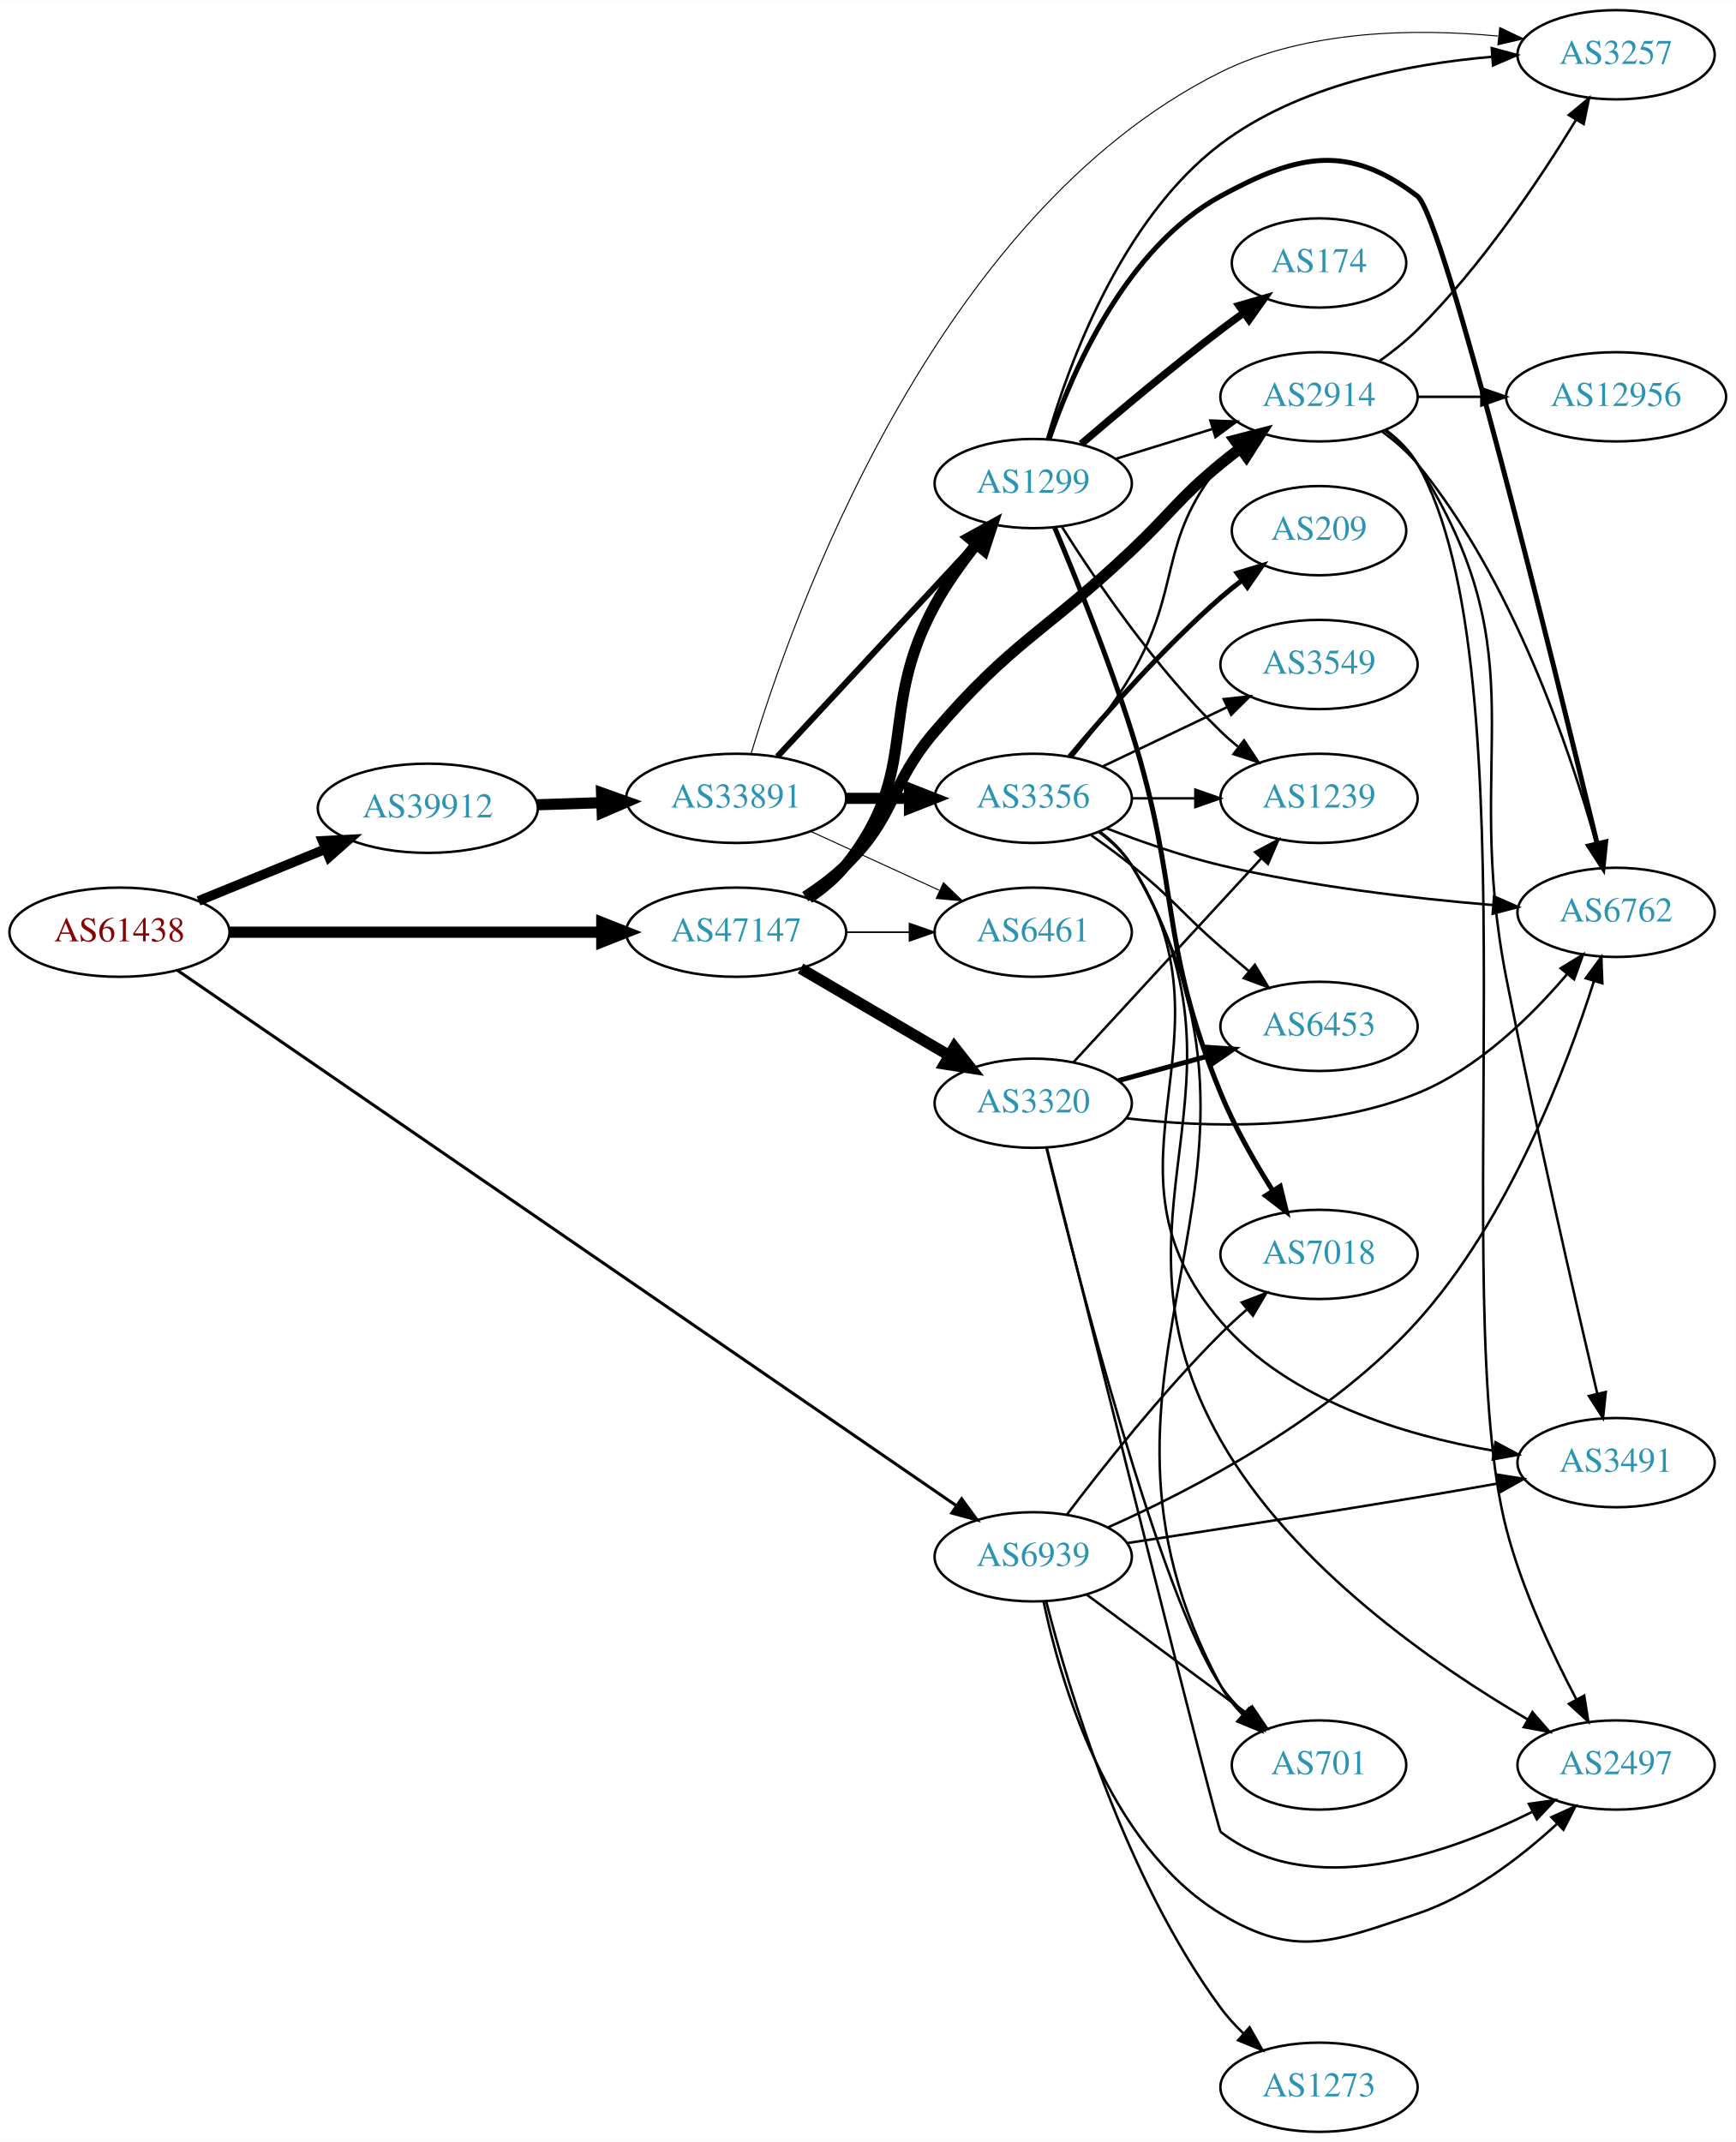
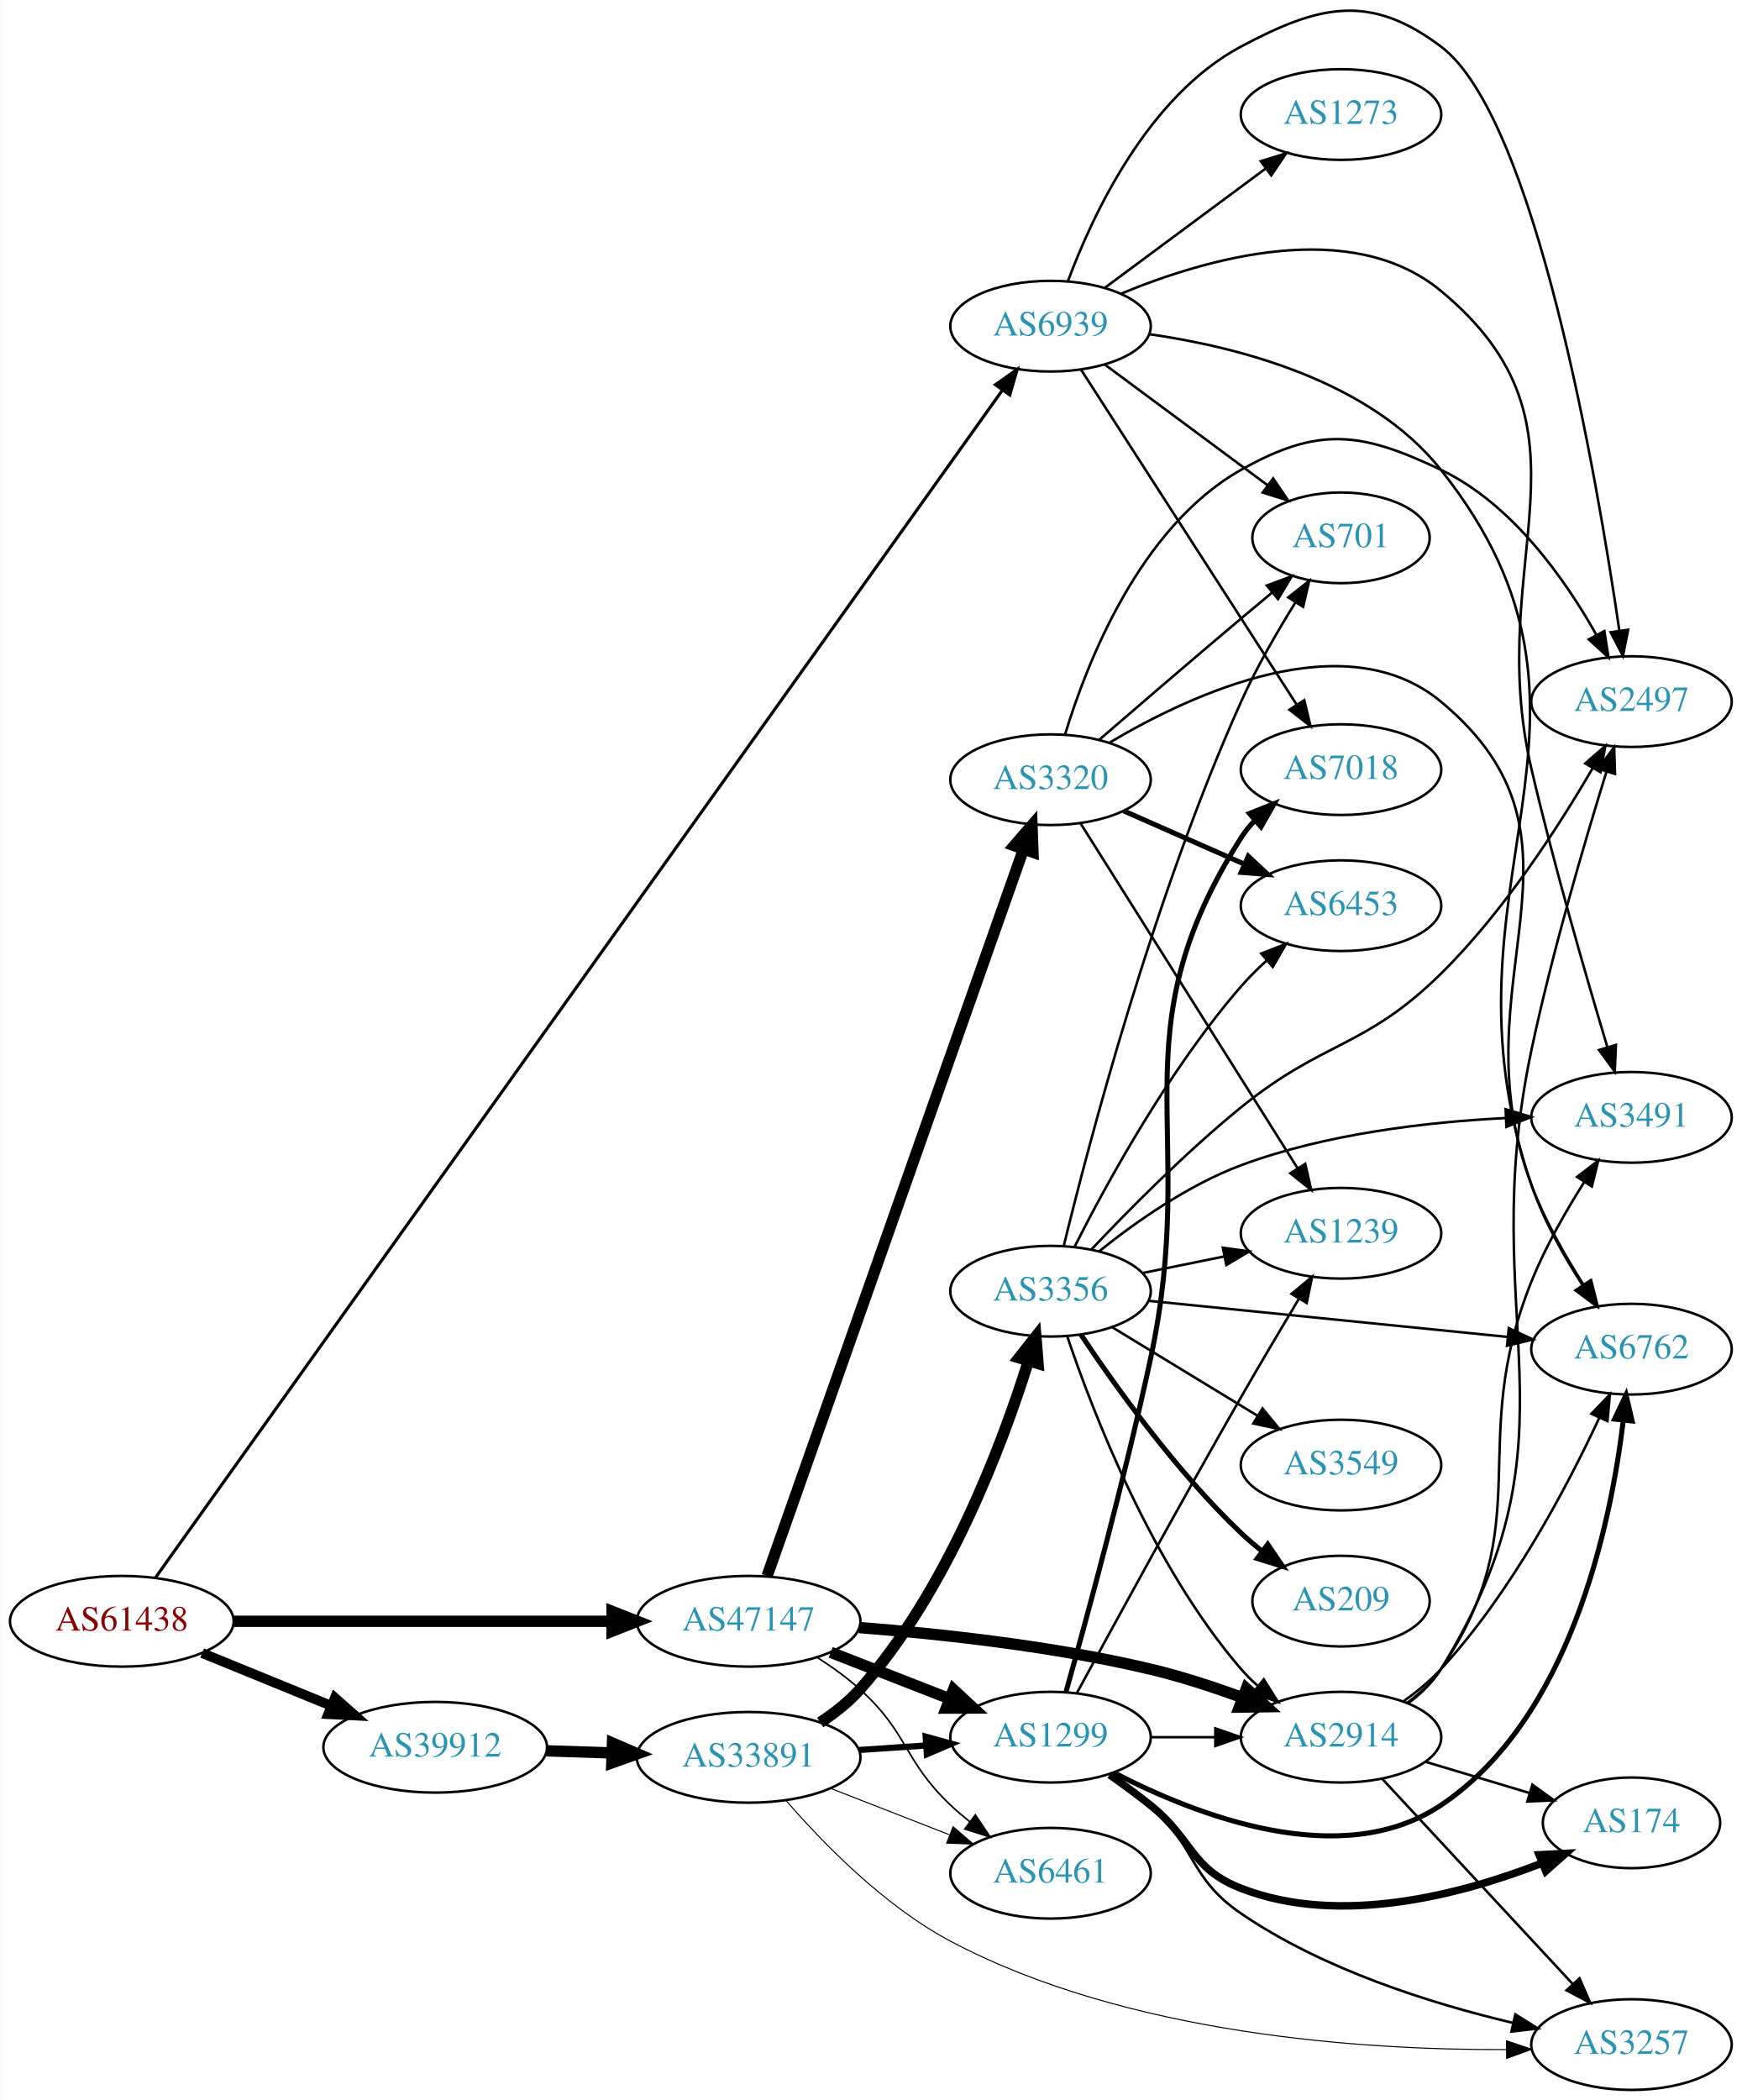
- <svg xmlns="http://www.w3.org/2000/svg" xmlns:xlink="http://www.w3.org/1999/xlink" width="700pt" height="864pt" viewBox="0.00 0.00 700.15 864.00">
-   <g id="graph0" class="graph" transform="scale(1 1) rotate(0) translate(4 860)">
-     <polygon fill="white" stroke="none" points="-4,4 -4,-860 696.155,-860 696.155,4 -4,4" />
+ <svg xmlns="http://www.w3.org/2000/svg" xmlns:xlink="http://www.w3.org/1999/xlink" width="691pt" height="833pt" viewBox="0.00 0.00 691.06 833.45">
+   <g id="graph0" class="graph" transform="scale(1 1) rotate(0) translate(4 829.454)">
+     <polygon fill="white" stroke="none" points="-4,4 -4,-829.454 687.055,-829.454 687.055,4 -4,4" />
    <g id="node1" class="node">
      <g id="a_node1">
        <a xlink:href="/asn/61438" xlink:title="AS61438 ~ ip-it consult GmbH [AT]">
-           <ellipse fill="#ffffff" stroke="black" cx="44.196" cy="-484" rx="44.393" ry="18" />
-           <text text-anchor="middle" x="44.196" y="-480.3" font-family="Times,serif" font-size="14.00" fill="#880000">AS61438</text>
+           <ellipse fill="#ffffff" stroke="black" cx="44.196" cy="-186" rx="44.393" ry="18" />
+           <text text-anchor="middle" x="44.196" y="-182.3" font-family="Times,serif" font-size="14.00" fill="#880000">AS61438</text>
        </a>
      </g>
    </g>
    <g id="node2" class="node">
      <g id="a_node2">
        <a xlink:href="/asn/39912" xlink:title="AS39912 ~ oja.at GmbH [AT]">
-           <ellipse fill="#ffffff" stroke="black" cx="168.588" cy="-534" rx="44.393" ry="18" />
-           <text text-anchor="middle" x="168.588" y="-530.3" font-family="Times,serif" font-size="14.00" fill="#2c94b3">AS39912</text>
+           <ellipse fill="#ffffff" stroke="black" cx="168.588" cy="-136" rx="44.393" ry="18" />
+           <text text-anchor="middle" x="168.588" y="-132.3" font-family="Times,serif" font-size="14.00" fill="#2c94b3">AS39912</text>
        </a>
      </g>
    </g>
    <g id="edge1" class="edge">
-       <path fill="none" stroke="black" stroke-width="3.886" d="M76.081,-496.617C91.591,-502.953 110.576,-510.709 127.225,-517.511" />
-       <polygon fill="black" stroke="black" stroke-width="3.886" points="126.132,-520.845 136.713,-521.387 128.78,-514.365 126.132,-520.845" />
+       <path fill="none" stroke="black" stroke-width="3.886" d="M76.081,-173.383C91.591,-167.047 110.576,-159.291 127.225,-152.489" />
+       <polygon fill="black" stroke="black" stroke-width="3.886" points="128.78,-155.635 136.713,-148.613 126.132,-149.155 128.78,-155.635" />
    </g>
    <g id="node3" class="node">
      <g id="a_node3">
        <a xlink:href="/asn/47147" xlink:title="AS47147 ~ ANEXIA Internetdienstleistungs GmbH [AT]">
-           <ellipse fill="#ffffff" stroke="black" cx="292.98" cy="-484" rx="44.393" ry="18" />
-           <text text-anchor="middle" x="292.98" y="-480.3" font-family="Times,serif" font-size="14.00" fill="#2c94b3">AS47147</text>
+           <ellipse fill="#ffffff" stroke="black" cx="292.98" cy="-186" rx="44.393" ry="18" />
+           <text text-anchor="middle" x="292.98" y="-182.3" font-family="Times,serif" font-size="14.00" fill="#2c94b3">AS47147</text>
        </a>
      </g>
    </g>
    <g id="edge2" class="edge">
-       <path fill="none" stroke="black" stroke-width="4.5" d="M88.465,-484C130.273,-484 193.702,-484 238.62,-484" />
-       <polygon fill="black" stroke="black" stroke-width="4.5" points="238.761,-487.938 248.761,-484 238.761,-480.063 238.761,-487.938" />
+       <path fill="none" stroke="black" stroke-width="4.5" d="M88.465,-186C130.273,-186 193.702,-186 238.62,-186" />
+       <polygon fill="black" stroke="black" stroke-width="4.5" points="238.761,-189.938 248.761,-186 238.761,-182.063 238.761,-189.938" />
    </g>
    <g id="node4" class="node">
      <g id="a_node4">
        <a xlink:href="/asn/6939" xlink:title="AS6939 ~ Hurricane Electric LLC [US]">
-           <ellipse fill="#ffffff" stroke="black" cx="412.823" cy="-232" rx="39.794" ry="18" />
-           <text text-anchor="middle" x="412.823" y="-228.3" font-family="Times,serif" font-size="14.00" fill="#2c94b3">AS6939</text>
+           <ellipse fill="#ffffff" stroke="black" cx="412.823" cy="-700" rx="39.794" ry="18" />
+           <text text-anchor="middle" x="412.823" y="-696.3" font-family="Times,serif" font-size="14.00" fill="#2c94b3">AS6939</text>
        </a>
      </g>
    </g>
    <g id="edge3" class="edge">
-       <path fill="none" stroke="black" stroke-width="1.227" d="M67.578,-468.616C130.644,-425.267 309.866,-302.08 381.599,-252.775" />
-       <polygon fill="black" stroke="black" stroke-width="1.227" points="383.937,-255.415 390.195,-246.866 379.972,-249.646 383.937,-255.415" />
+       <path fill="none" stroke="black" stroke-width="1.227" d="M57.605,-203.396C111.957,-279.597 329.188,-584.149 393.682,-674.566" />
+       <polygon fill="black" stroke="black" stroke-width="1.227" points="390.948,-676.761 399.605,-682.87 396.647,-672.697 390.948,-676.761" />
    </g>
    <g id="node5" class="node">
      <g id="a_node5">
        <a xlink:href="/asn/33891" xlink:title="AS33891 ~ CORE-BACKBONE GMBH GLOBAL NETWORK [DE]">
-           <ellipse fill="#ffffff" stroke="black" cx="292.98" cy="-538" rx="44.393" ry="18" />
-           <text text-anchor="middle" x="292.98" y="-534.3" font-family="Times,serif" font-size="14.00" fill="#2c94b3">AS33891</text>
+           <ellipse fill="#ffffff" stroke="black" cx="292.98" cy="-132" rx="44.393" ry="18" />
+           <text text-anchor="middle" x="292.98" y="-128.3" font-family="Times,serif" font-size="14.00" fill="#2c94b3">AS33891</text>
        </a>
      </g>
    </g>
    <g id="edge4" class="edge">
-       <path fill="none" stroke="black" stroke-width="4.5" d="M212.739,-535.41C221.148,-535.685 230.057,-535.976 238.748,-536.26" />
-       <polygon fill="black" stroke="black" stroke-width="4.5" points="238.683,-540.198 248.807,-536.589 238.941,-532.327 238.683,-540.198" />
-     </g>
-     <g id="node6" class="node">
-       <g id="a_node6">
+       <path fill="none" stroke="black" stroke-width="4.5" d="M212.739,-134.59C221.148,-134.315 230.057,-134.024 238.748,-133.74" />
+       <polygon fill="black" stroke="black" stroke-width="4.5" points="238.941,-137.673 248.807,-133.411 238.683,-129.802 238.941,-137.673" />
+     </g>
+     <g id="node7" class="node">
+       <g id="a_node7">
        <a xlink:href="/asn/1299" xlink:title="AS1299 ~ Telia Carrier [EU]">
-           <ellipse fill="#ffffff" stroke="black" cx="412.823" cy="-665" rx="39.794" ry="18" />
-           <text text-anchor="middle" x="412.823" y="-661.3" font-family="Times,serif" font-size="14.00" fill="#2c94b3">AS1299</text>
-         </a>
-       </g>
-     </g>
-     <g id="edge24" class="edge">
-       <path fill="none" stroke="black" stroke-width="4.5" d="M322.263,-497.766C327.78,-501.457 333.106,-505.875 337.176,-511 367.859,-549.631 349.566,-572.684 373.176,-616 377.822,-624.523 383.95,-633.082 389.953,-640.608" />
-       <polygon fill="black" stroke="black" stroke-width="4.5" points="386.929,-643.131 396.342,-648.318 392.993,-638.106 386.929,-643.131" />
+           <ellipse fill="#ffffff" stroke="black" cx="412.823" cy="-140" rx="39.794" ry="18" />
+           <text text-anchor="middle" x="412.823" y="-136.3" font-family="Times,serif" font-size="14.00" fill="#2c94b3">AS1299</text>
+         </a>
+       </g>
+     </g>
+     <g id="edge26" class="edge">
+       <path fill="none" stroke="black" stroke-width="4.5" d="M325.56,-173.673C339.989,-168.04 357.229,-161.311 372.49,-155.354" />
+       <polygon fill="black" stroke="black" stroke-width="4.5" points="374.3,-158.874 382.184,-151.57 371.437,-151.538 374.3,-158.874" />
    </g>
    <g id="node9" class="node">
      <g id="a_node9">
        <a xlink:href="/asn/6461" xlink:title="AS6461 ~ Zayo Bandwidth [US]">
-           <ellipse fill="#ffffff" stroke="black" cx="412.823" cy="-484" rx="39.794" ry="18" />
-           <text text-anchor="middle" x="412.823" y="-480.3" font-family="Times,serif" font-size="14.00" fill="#2c94b3">AS6461</text>
+           <ellipse fill="#ffffff" stroke="black" cx="412.823" cy="-86" rx="39.794" ry="18" />
+           <text text-anchor="middle" x="412.823" y="-82.3" font-family="Times,serif" font-size="14.00" fill="#2c94b3">AS6461</text>
        </a>
      </g>
    </g>
    <g id="edge27" class="edge">
-       <path fill="none" stroke="black" stroke-width="0.643" d="M337.191,-484C345.504,-484 354.267,-484 362.749,-484" />
-       <polygon fill="black" stroke="black" stroke-width="0.643" points="362.908,-487.5 372.908,-484 362.908,-480.5 362.908,-487.5" />
-     </g>
-     <g id="node14" class="node">
-       <g id="a_node14">
+       <path fill="none" stroke="black" stroke-width="0.643" d="M320.152,-171.684C326.035,-167.923 332.049,-163.614 337.176,-159 356.475,-141.635 354.328,-130.853 373.176,-113 375.553,-110.749 378.131,-108.542 380.789,-106.42" />
+       <polygon fill="black" stroke="black" stroke-width="0.643" points="382.979,-109.152 388.881,-100.353 378.78,-103.552 382.979,-109.152" />
+     </g>
+     <g id="node15" class="node">
+       <g id="a_node15">
        <a xlink:href="/asn/2914" xlink:title="AS2914 ~ NTT America, Inc. [US]">
-           <ellipse fill="#ffffff" stroke="black" cx="528.116" cy="-700" rx="39.794" ry="18" />
-           <text text-anchor="middle" x="528.116" y="-696.3" font-family="Times,serif" font-size="14.00" fill="#2c94b3">AS2914</text>
-         </a>
-       </g>
-     </g>
-     <g id="edge26" class="edge">
-       <path fill="none" stroke="black" stroke-width="4.5" d="M320.864,-498.329C326.589,-502.036 332.355,-506.318 337.176,-511 357.87,-531.094 354.433,-543.076 373.176,-565 404.304,-601.41 417.673,-605.079 452.469,-638 468.68,-653.336 471.267,-658.786 488.469,-673 490.993,-675.085 493.672,-677.178 496.395,-679.225" />
-       <polygon fill="black" stroke="black" stroke-width="4.5" points="494.185,-682.486 504.59,-685.176 498.812,-676.114 494.185,-682.486" />
+           <ellipse fill="#ffffff" stroke="black" cx="528.116" cy="-140" rx="39.794" ry="18" />
+           <text text-anchor="middle" x="528.116" y="-136.3" font-family="Times,serif" font-size="14.00" fill="#2c94b3">AS2914</text>
+         </a>
+       </g>
+     </g>
+     <g id="edge25" class="edge">
+       <path fill="none" stroke="black" stroke-width="4.5" d="M336.822,-183.515C368.979,-181.013 413.913,-176.157 452.469,-167 464.621,-164.114 477.523,-159.888 489.123,-155.632" />
+       <polygon fill="black" stroke="black" stroke-width="4.5" points="490.555,-159.3 498.514,-152.078 487.768,-151.934 490.555,-159.3" />
    </g>
    <g id="node21" class="node">
      <g id="a_node21">
        <a xlink:href="/asn/3320" xlink:title="AS3320 ~ DTAG [DE]">
-           <ellipse fill="#ffffff" stroke="black" cx="412.823" cy="-415" rx="39.794" ry="18" />
-           <text text-anchor="middle" x="412.823" y="-411.3" font-family="Times,serif" font-size="14.00" fill="#2c94b3">AS3320</text>
-         </a>
-       </g>
-     </g>
-     <g id="edge25" class="edge">
-       <path fill="none" stroke="black" stroke-width="4.5" d="M318.972,-469.367C336.469,-459.122 360.022,-445.331 379.028,-434.202" />
-       <polygon fill="black" stroke="black" stroke-width="4.5" points="381.034,-437.591 387.674,-429.14 377.054,-430.795 381.034,-437.591" />
-     </g>
-     <g id="node10" class="node">
-       <g id="a_node10">
-         <a xlink:href="/asn/7018" xlink:title="AS7018 ~ AT&amp;T Services, Inc. [US]">
-           <ellipse fill="#ffffff" stroke="black" cx="528.116" cy="-354" rx="39.794" ry="18" />
-           <text text-anchor="middle" x="528.116" y="-350.3" font-family="Times,serif" font-size="14.00" fill="#2c94b3">AS7018</text>
-         </a>
-       </g>
-     </g>
-     <g id="edge39" class="edge">
-       <path fill="none" stroke="black" d="M426.432,-249.057C440.615,-267.781 464.775,-298.325 488.469,-322 491.747,-325.275 495.331,-328.57 498.952,-331.736" />
-       <polygon fill="black" stroke="black" points="496.94,-334.618 506.835,-338.402 501.459,-329.273 496.94,-334.618" />
+           <ellipse fill="#ffffff" stroke="black" cx="412.823" cy="-520" rx="39.794" ry="18" />
+           <text text-anchor="middle" x="412.823" y="-516.3" font-family="Times,serif" font-size="14.00" fill="#2c94b3">AS3320</text>
+         </a>
+       </g>
+     </g>
+     <g id="edge24" class="edge">
+       <path fill="none" stroke="black" stroke-width="4.5" d="M300.316,-203.957C319.738,-259.006 378.545,-425.681 402.006,-492.175" />
+       <polygon fill="black" stroke="black" stroke-width="4.5" points="398.415,-493.834 405.456,-501.954 405.842,-491.214 398.415,-493.834" />
+     </g>
+     <g id="node11" class="node">
+       <g id="a_node11">
+         <a xlink:href="/asn/3491" xlink:title="AS3491 ~ PCCW Global, Inc. [US]">
+           <ellipse fill="#ffffff" stroke="black" cx="643.409" cy="-386" rx="39.794" ry="18" />
+           <text text-anchor="middle" x="643.409" y="-382.3" font-family="Times,serif" font-size="14.00" fill="#2c94b3">AS3491</text>
+         </a>
+       </g>
+     </g>
+     <g id="edge41" class="edge">
+       <path fill="none" stroke="black" d="M440.893,-712.922C474.611,-726.907 532.112,-743.53 567.762,-714 633.952,-659.174 584.156,-607.681 603.762,-524 612.771,-485.551 625.465,-441.731 633.811,-413.98" />
+       <polygon fill="black" stroke="black" points="637.232,-414.761 636.781,-404.175 630.532,-412.732 637.232,-414.761" />
    </g>
    <g id="node12" class="node">
      <g id="a_node12">
+         <a xlink:href="/asn/701" xlink:title="AS701 ~ UUNET [US]">
+           <ellipse fill="#ffffff" stroke="black" cx="528.116" cy="-616" rx="35.194" ry="18" />
+           <text text-anchor="middle" x="528.116" y="-612.3" font-family="Times,serif" font-size="14.00" fill="#2c94b3">AS701</text>
+         </a>
+       </g>
+     </g>
+     <g id="edge39" class="edge">
+       <path fill="none" stroke="black" d="M434.339,-684.788C452.417,-671.385 478.92,-651.734 498.975,-636.865" />
+       <polygon fill="black" stroke="black" points="501.184,-639.584 507.132,-630.817 497.015,-633.961 501.184,-639.584" />
+     </g>
+     <g id="node14" class="node">
+       <g id="a_node14">
        <a xlink:href="/asn/6762" xlink:title="AS6762 ~ TELECOM ITALIA SPARKLE S.p.A. [IT]">
-           <ellipse fill="#ffffff" stroke="black" cx="647.958" cy="-492" rx="39.794" ry="18" />
-           <text text-anchor="middle" x="647.958" y="-488.3" font-family="Times,serif" font-size="14.00" fill="#2c94b3">AS6762</text>
-         </a>
-       </g>
-     </g>
-     <g id="edge43" class="edge">
-       <path fill="none" stroke="black" d="M443.076,-243.921C476.875,-258.952 532.367,-287.662 567.762,-327 604.612,-367.954 627.875,-429.121 639.051,-464.335" />
-       <polygon fill="black" stroke="black" points="635.726,-465.429 642.009,-473.96 642.417,-463.373 635.726,-465.429" />
-     </g>
-     <g id="node15" class="node">
-       <g id="a_node15">
-         <a xlink:href="/asn/3491" xlink:title="AS3491 ~ PCCW Global, Inc. [US]">
-           <ellipse fill="#ffffff" stroke="black" cx="647.958" cy="-270" rx="39.794" ry="18" />
-           <text text-anchor="middle" x="647.958" y="-266.3" font-family="Times,serif" font-size="14.00" fill="#2c94b3">AS3491</text>
-         </a>
-       </g>
-     </g>
-     <g id="edge41" class="edge">
-       <path fill="none" stroke="black" d="M450.871,-237.56C482.074,-242.295 527.873,-249.365 567.762,-256 578.409,-257.771 589.846,-259.749 600.626,-261.647" />
-       <polygon fill="black" stroke="black" points="600.256,-265.136 610.713,-263.433 601.477,-258.243 600.256,-265.136" />
+           <ellipse fill="#ffffff" stroke="black" cx="643.409" cy="-294" rx="39.794" ry="18" />
+           <text text-anchor="middle" x="643.409" y="-290.3" font-family="Times,serif" font-size="14.00" fill="#2c94b3">AS6762</text>
+         </a>
+       </g>
+     </g>
+     <g id="edge38" class="edge">
+       <path fill="none" stroke="black" d="M451.918,-696.839C487.685,-691.71 539.761,-678.262 567.762,-643 646.885,-543.362 562.383,-479.316 603.762,-359 608.513,-345.187 616.434,-331.104 623.872,-319.593" />
+       <polygon fill="black" stroke="black" points="626.995,-321.221 629.664,-310.968 621.183,-317.319 626.995,-321.221" />
+     </g>
+     <g id="node16" class="node">
+       <g id="a_node16">
+         <a xlink:href="/asn/2497" xlink:title="AS2497 ~ Internet Initiative Japan Inc. [JP]">
+           <ellipse fill="#ffffff" stroke="black" cx="643.409" cy="-551" rx="39.794" ry="18" />
+           <text text-anchor="middle" x="643.409" y="-547.3" font-family="Times,serif" font-size="14.00" fill="#2c94b3">AS2497</text>
+         </a>
+       </g>
+     </g>
+     <g id="edge42" class="edge">
+       <path fill="none" stroke="black" d="M419.737,-717.911C429.416,-743.934 451.369,-791.241 488.469,-811 519.574,-827.566 539.614,-832.204 567.762,-811 605.183,-782.811 629.616,-640.63 638.576,-579.266" />
+       <polygon fill="black" stroke="black" points="642.075,-579.523 640.022,-569.129 635.145,-578.534 642.075,-579.523" />
    </g>
    <g id="node19" class="node">
      <g id="a_node19">
-         <a xlink:href="/asn/2497" xlink:title="AS2497 ~ Internet Initiative Japan Inc. [JP]">
-           <ellipse fill="#ffffff" stroke="black" cx="647.958" cy="-148" rx="39.794" ry="18" />
-           <text text-anchor="middle" x="647.958" y="-144.3" font-family="Times,serif" font-size="14.00" fill="#2c94b3">AS2497</text>
+         <a xlink:href="/asn/7018" xlink:title="AS7018 ~ AT&amp;T Services, Inc. [US]">
+           <ellipse fill="#ffffff" stroke="black" cx="528.116" cy="-524" rx="39.794" ry="18" />
+           <text text-anchor="middle" x="528.116" y="-520.3" font-family="Times,serif" font-size="14.00" fill="#2c94b3">AS7018</text>
        </a>
      </g>
    </g>
    <g id="edge40" class="edge">
-       <path fill="none" stroke="black" d="M416.98,-214.017C423.679,-182 442.633,-115.868 488.469,-88 518.582,-69.692 534.357,-76.775 567.762,-88 589.147,-95.186 609.351,-110.689 624,-124.135" />
-       <polygon fill="black" stroke="black" points="621.887,-126.957 631.539,-131.328 626.72,-121.893 621.887,-126.957" />
-     </g>
-     <g id="node20" class="node">
-       <g id="a_node20">
-         <a xlink:href="/asn/701" xlink:title="AS701 ~ UUNET [US]">
-           <ellipse fill="#ffffff" stroke="black" cx="528.116" cy="-148" rx="35.194" ry="18" />
-           <text text-anchor="middle" x="528.116" y="-144.3" font-family="Times,serif" font-size="14.00" fill="#2c94b3">AS701</text>
-         </a>
-       </g>
-     </g>
-     <g id="edge42" class="edge">
-       <path fill="none" stroke="black" d="M434.339,-216.788C452.417,-203.385 478.92,-183.734 498.975,-168.865" />
-       <polygon fill="black" stroke="black" points="501.184,-171.584 507.132,-162.817 497.015,-165.961 501.184,-171.584" />
-     </g>
-     <g id="node23" class="node">
-       <g id="a_node23">
+       <path fill="none" stroke="black" d="M424.892,-682.804C444.859,-651.786 487.004,-586.313 510.465,-549.868" />
+       <polygon fill="black" stroke="black" points="513.532,-551.569 516.002,-541.266 507.646,-547.78 513.532,-551.569" />
+     </g>
+     <g id="node22" class="node">
+       <g id="a_node22">
        <a xlink:href="/asn/1273" xlink:title="AS1273 ~ Vodafone Group PLC [EU]">
-           <ellipse fill="#ffffff" stroke="black" cx="528.116" cy="-18" rx="39.794" ry="18" />
-           <text text-anchor="middle" x="528.116" y="-14.3" font-family="Times,serif" font-size="14.00" fill="#2c94b3">AS1273</text>
-         </a>
-       </g>
-     </g>
-     <g id="edge38" class="edge">
-       <path fill="none" stroke="black" d="M418.064,-214.005C426.819,-179.577 449.413,-103.095 488.469,-50 491.155,-46.349 494.346,-42.86 497.725,-39.618" />
-       <polygon fill="black" stroke="black" points="500.107,-42.184 505.3,-32.949 495.482,-36.93 500.107,-42.184" />
+           <ellipse fill="#ffffff" stroke="black" cx="528.116" cy="-784" rx="39.794" ry="18" />
+           <text text-anchor="middle" x="528.116" y="-780.3" font-family="Times,serif" font-size="14.00" fill="#2c94b3">AS1273</text>
+         </a>
+       </g>
+     </g>
+     <g id="edge43" class="edge">
+       <path fill="none" stroke="black" d="M434.339,-715.212C452.194,-728.45 478.267,-747.781 498.23,-762.583" />
+       <polygon fill="black" stroke="black" points="496.252,-765.473 506.369,-768.618 500.421,-759.85 496.252,-765.473" />
+     </g>
+     <g id="node6" class="node">
+       <g id="a_node6">
+         <a xlink:href="/asn/3356" xlink:title="AS3356 ~ Level 3 Parent, LLC [US]">
+           <ellipse fill="#ffffff" stroke="black" cx="412.823" cy="-317" rx="39.794" ry="18" />
+           <text text-anchor="middle" x="412.823" y="-313.3" font-family="Times,serif" font-size="14.00" fill="#2c94b3">AS3356</text>
+         </a>
+       </g>
    </g>
    <g id="edge5" class="edge">
-       <path fill="none" stroke="black" stroke-width="2.455" d="M309.629,-554.865C330.08,-576.905 366.032,-615.65 389.381,-640.815" />
-       <polygon fill="black" stroke="black" stroke-width="2.455" points="387.117,-643.519 396.484,-648.469 392.248,-638.758 387.117,-643.519" />
-     </g>
-     <g id="node7" class="node">
-       <g id="a_node7">
-         <a xlink:href="/asn/3356" xlink:title="AS3356 ~ Level 3 Parent, LLC [US]">
-           <ellipse fill="#ffffff" stroke="black" cx="412.823" cy="-538" rx="39.794" ry="18" />
-           <text text-anchor="middle" x="412.823" y="-534.3" font-family="Times,serif" font-size="14.00" fill="#2c94b3">AS3356</text>
-         </a>
-       </g>
+       <path fill="none" stroke="black" stroke-width="4.5" d="M321.392,-145.824C327.089,-149.557 332.711,-153.977 337.176,-159 371.703,-197.834 393.444,-255.431 404.052,-289.301" />
+       <polygon fill="black" stroke="black" stroke-width="4.5" points="400.323,-290.572 406.989,-299.003 407.861,-288.291 400.323,-290.572" />
    </g>
    <g id="edge6" class="edge">
-       <path fill="none" stroke="black" stroke-width="4.5" d="M337.191,-538C345.504,-538 354.267,-538 362.749,-538" />
-       <polygon fill="black" stroke="black" stroke-width="4.5" points="362.908,-541.938 372.908,-538 362.908,-534.063 362.908,-541.938" />
+       <path fill="none" stroke="black" stroke-width="2.455" d="M336.858,-134.911C345.466,-135.495 354.569,-136.113 363.353,-136.709" />
+       <polygon fill="black" stroke="black" stroke-width="2.455" points="363.253,-140.211 373.467,-137.396 363.727,-133.227 363.253,-140.211" />
    </g>
    <g id="node8" class="node">
      <g id="a_node8">
        <a xlink:href="/asn/3257" xlink:title="AS3257 ~ GTT [DE]">
-           <ellipse fill="#ffffff" stroke="black" cx="647.958" cy="-838" rx="39.794" ry="18" />
-           <text text-anchor="middle" x="647.958" y="-834.3" font-family="Times,serif" font-size="14.00" fill="#2c94b3">AS3257</text>
+           <ellipse fill="#ffffff" stroke="black" cx="643.409" cy="-18" rx="39.794" ry="18" />
+           <text text-anchor="middle" x="643.409" y="-14.3" font-family="Times,serif" font-size="14.00" fill="#2c94b3">AS3257</text>
        </a>
      </g>
    </g>
    <g id="edge7" class="edge">
-       <path fill="none" stroke="black" stroke-width="0.409" d="M298.969,-555.886C315.247,-610.261 372.56,-773.393 488.469,-831 523.077,-848.2 567.36,-848.648 600.316,-845.541" />
-       <polygon fill="black" stroke="black" stroke-width="0.409" points="601.028,-848.984 610.591,-844.424 600.272,-842.025 601.028,-848.984" />
+       <path fill="none" stroke="black" stroke-width="0.409" d="M307.886,-114.813C322.414,-98.024 346.741,-73.011 373.176,-59 443.376,-21.793 537.422,-15.766 593.76,-16.017" />
+       <polygon fill="black" stroke="black" stroke-width="0.409" points="593.788,-19.517 603.827,-16.131 593.867,-12.518 593.788,-19.517" />
    </g>
    <g id="edge8" class="edge">
-       <path fill="none" stroke="black" stroke-width="0.409" d="M323.11,-524.652C338.721,-517.498 358.119,-508.609 374.791,-500.97" />
-       <polygon fill="black" stroke="black" stroke-width="0.409" points="376.61,-503.986 384.243,-496.638 373.694,-497.622 376.61,-503.986" />
-     </g>
-     <g id="edge14" class="edge">
-       <path fill="none" stroke="black" d="M418.364,-682.833C426.864,-712.426 448.074,-771.442 488.469,-802 519.875,-825.758 564.142,-834.311 597.913,-837.177" />
-       <polygon fill="black" stroke="black" points="597.809,-840.678 608.031,-837.894 598.304,-833.696 597.809,-840.678" />
+       <path fill="none" stroke="black" stroke-width="0.409" d="M325.56,-119.673C339.989,-114.04 357.229,-107.311 372.49,-101.354" />
+       <polygon fill="black" stroke="black" stroke-width="0.409" points="374.141,-104.466 382.184,-97.57 371.596,-97.946 374.141,-104.466" />
+     </g>
+     <g id="node10" class="node">
+       <g id="a_node10">
+         <a xlink:href="/asn/209" xlink:title="AS209 ~ CenturyLink Communications, LLC [US]">
+           <ellipse fill="#ffffff" stroke="black" cx="528.116" cy="-194" rx="35.194" ry="18" />
+           <text text-anchor="middle" x="528.116" y="-190.3" font-family="Times,serif" font-size="14.00" fill="#2c94b3">AS209</text>
+         </a>
+       </g>
    </g>
    <g id="edge9" class="edge">
-       <path fill="none" stroke="black" stroke-width="2" d="M421.502,-647.179C429.853,-627.366 443.239,-594.291 452.469,-565 472.556,-501.258 463.117,-480.837 488.469,-419 494.01,-405.485 502.035,-391.44 509.337,-379.879" />
-       <polygon fill="black" stroke="black" stroke-width="2" points="512.464,-381.489 514.977,-371.197 506.594,-377.676 512.464,-381.489" />
-     </g>
-     <g id="node11" class="node">
-       <g id="a_node11">
-         <a xlink:href="/asn/174" xlink:title="AS174 ~ Cogent Communications [US]">
-           <ellipse fill="#ffffff" stroke="black" cx="528.116" cy="-754" rx="35.194" ry="18" />
-           <text text-anchor="middle" x="528.116" y="-750.3" font-family="Times,serif" font-size="14.00" fill="#2c94b3">AS174</text>
-         </a>
-       </g>
+       <path fill="none" stroke="black" stroke-width="2" d="M424.865,-299.789C438.358,-279.542 462.604,-245.577 488.469,-221 491.039,-218.558 493.846,-216.17 496.735,-213.886" />
+       <polygon fill="black" stroke="black" stroke-width="2" points="499.028,-216.544 504.971,-207.773 494.855,-210.923 499.028,-216.544" />
    </g>
    <g id="edge10" class="edge">
-       <path fill="none" stroke="black" stroke-width="3" d="M432.187,-680.982C447.087,-693.77 468.777,-711.984 488.469,-727 491.443,-729.267 494.586,-731.585 497.744,-733.864" />
-       <polygon fill="black" stroke="black" stroke-width="3" points="495.847,-736.809 506.028,-739.74 499.897,-731.1 495.847,-736.809" />
+       <path fill="none" stroke="black" d="M432.098,-332.836C446.433,-344.321 467.42,-359.161 488.469,-367 522.138,-379.538 562.525,-384.168 593.482,-385.727" />
+       <polygon fill="black" stroke="black" points="593.46,-389.229 603.596,-386.145 593.749,-382.235 593.46,-389.229" />
    </g>
    <g id="edge11" class="edge">
-       <path fill="none" stroke="black" stroke-width="2" d="M419.186,-682.797C428.385,-709.752 449.999,-760.008 488.469,-781 519.405,-797.88 539.743,-802.374 567.762,-781 578.41,-772.878 623.173,-590.818 640.276,-519.911" />
-       <polygon fill="black" stroke="black" stroke-width="2" points="643.747,-520.449 642.683,-509.908 636.941,-518.812 643.747,-520.449" />
+       <path fill="none" stroke="black" d="M418.101,-335.126C427.865,-375.139 453.666,-473.608 488.469,-551 494.503,-564.416 502.658,-578.54 509.922,-590.182" />
+       <polygon fill="black" stroke="black" points="507.171,-592.377 515.499,-598.926 513.072,-588.613 507.171,-592.377" />
    </g>
    <g id="node13" class="node">
      <g id="a_node13">
-         <a xlink:href="/asn/1239" xlink:title="AS1239 ~ Sprint [US]">
-           <ellipse fill="#ffffff" stroke="black" cx="528.116" cy="-538" rx="39.794" ry="18" />
-           <text text-anchor="middle" x="528.116" y="-534.3" font-family="Times,serif" font-size="14.00" fill="#2c94b3">AS1239</text>
+         <a xlink:href="/asn/3549" xlink:title="AS3549 ~ Level 3 Parent, LLC [US]">
+           <ellipse fill="#ffffff" stroke="black" cx="528.116" cy="-248" rx="39.794" ry="18" />
+           <text text-anchor="middle" x="528.116" y="-244.3" font-family="Times,serif" font-size="14.00" fill="#2c94b3">AS3549</text>
        </a>
      </g>
    </g>
    <g id="edge12" class="edge">
-       <path fill="none" stroke="black" d="M424.481,-647.404C437.782,-626.318 462.021,-590.63 488.469,-565 490.618,-562.917 492.942,-560.879 495.346,-558.915" />
-       <polygon fill="black" stroke="black" points="497.855,-561.404 503.696,-552.564 493.617,-555.832 497.855,-561.404" />
+       <path fill="none" stroke="black" d="M437.297,-302.703C454.007,-292.526 476.662,-278.728 495.039,-267.536" />
+       <polygon fill="black" stroke="black" points="496.952,-270.469 503.672,-262.279 493.31,-264.491 496.952,-270.469" />
    </g>
    <g id="edge13" class="edge">
-       <path fill="none" stroke="black" d="M445.985,-674.936C458.184,-678.705 472.258,-683.053 485.224,-687.058" />
-       <polygon fill="black" stroke="black" points="484.286,-690.431 494.873,-690.039 486.352,-683.743 484.286,-690.431" />
-     </g>
-     <g id="edge19" class="edge">
-       <path fill="none" stroke="black" d="M442.425,-525.922C456.131,-520.584 472.916,-514.694 488.469,-511 524.684,-502.399 566.527,-497.593 598.122,-494.967" />
-       <polygon fill="black" stroke="black" points="598.726,-498.431 608.421,-494.158 598.177,-491.452 598.726,-498.431" />
-     </g>
-     <g id="edge21" class="edge">
-       <path fill="none" stroke="black" d="M452.495,-538C460.698,-538 469.462,-538 477.994,-538" />
-       <polygon fill="black" stroke="black" points="478.233,-541.5 488.233,-538 478.233,-534.5 478.233,-541.5" />
-     </g>
-     <g id="edge23" class="edge">
-       <path fill="none" stroke="black" d="M428.573,-554.805C436.318,-564.159 445.6,-576.257 452.469,-588 473.186,-623.412 462.647,-641.12 488.469,-673 490.305,-675.266 492.378,-677.424 494.586,-679.46" />
-       <polygon fill="black" stroke="black" points="492.512,-682.285 502.472,-685.895 496.937,-676.861 492.512,-682.285" />
+       <path fill="none" stroke="black" d="M451.826,-313.176C490.881,-309.247 551.808,-303.116 594.223,-298.848" />
+       <polygon fill="black" stroke="black" points="594.716,-302.317 604.315,-297.833 594.015,-295.352 594.716,-302.317" />
+     </g>
+     <g id="edge14" class="edge">
+       <path fill="none" stroke="black" d="M419.429,-299.163C429.496,-269.248 452.957,-208.202 488.469,-167 490.423,-164.733 492.607,-162.563 494.916,-160.509" />
+       <polygon fill="black" stroke="black" points="497.452,-162.963 503.092,-153.994 493.089,-157.489 497.452,-162.963" />
    </g>
    <g id="edge15" class="edge">
-       <path fill="none" stroke="black" d="M439.24,-524.458C444.291,-520.71 449.076,-516.213 452.469,-511 497.933,-441.167 434.192,-390.227 488.469,-327 515.946,-294.993 562.784,-280.959 598.437,-274.805" />
-       <polygon fill="black" stroke="black" points="599.302,-278.212 608.639,-273.203 598.217,-271.297 599.302,-278.212" />
-     </g>
-     <g id="node16" class="node">
-       <g id="a_node16">
-         <a xlink:href="/asn/209" xlink:title="AS209 ~ CenturyLink Communications, LLC [US]">
-           <ellipse fill="#ffffff" stroke="black" cx="528.116" cy="-646" rx="35.194" ry="18" />
-           <text text-anchor="middle" x="528.116" y="-642.3" font-family="Times,serif" font-size="14.00" fill="#2c94b3">AS209</text>
-         </a>
-       </g>
-     </g>
-     <g id="edge16" class="edge">
-       <path fill="none" stroke="black" stroke-width="2" d="M427.453,-554.817C441.736,-571.929 465.282,-598.745 488.469,-619 491.139,-621.332 494.012,-623.648 496.942,-625.886" />
-       <polygon fill="black" stroke="black" stroke-width="2" points="495.093,-628.87 505.234,-631.939 499.22,-623.216 495.093,-628.87" />
+       <path fill="none" stroke="black" d="M429.044,-333.558C443.597,-348.972 466.513,-372.182 488.469,-390 521.384,-416.711 537.557,-413.261 567.762,-443 592.601,-467.455 614.402,-501.233 627.931,-524.469" />
+       <polygon fill="black" stroke="black" points="625.042,-526.469 633.038,-533.421 631.122,-523 625.042,-526.469" />
    </g>
    <g id="node17" class="node">
      <g id="a_node17">
-         <a xlink:href="/asn/3549" xlink:title="AS3549 ~ Level 3 Parent, LLC [US]">
-           <ellipse fill="#ffffff" stroke="black" cx="528.116" cy="-592" rx="39.794" ry="18" />
-           <text text-anchor="middle" x="528.116" y="-588.3" font-family="Times,serif" font-size="14.00" fill="#2c94b3">AS3549</text>
-         </a>
-       </g>
-     </g>
-     <g id="edge17" class="edge">
-       <path fill="none" stroke="black" d="M440.959,-550.934C455.953,-558.081 474.774,-567.052 490.998,-574.785" />
-       <polygon fill="black" stroke="black" points="489.668,-578.028 500.201,-579.171 492.68,-571.709 489.668,-578.028" />
+         <a xlink:href="/asn/1239" xlink:title="AS1239 ~ Sprint [US]">
+           <ellipse fill="#ffffff" stroke="black" cx="528.116" cy="-340" rx="39.794" ry="18" />
+           <text text-anchor="middle" x="528.116" y="-336.3" font-family="Times,serif" font-size="14.00" fill="#2c94b3">AS1239</text>
+         </a>
+       </g>
+     </g>
+     <g id="edge16" class="edge">
+       <path fill="none" stroke="black" d="M449.359,-324.214C459.587,-326.291 470.888,-328.585 481.631,-330.766" />
+       <polygon fill="black" stroke="black" points="481.21,-334.252 491.706,-332.811 482.603,-327.392 481.21,-334.252" />
    </g>
    <g id="node18" class="node">
      <g id="a_node18">
        <a xlink:href="/asn/6453" xlink:title="AS6453 ~ TATA COMMUNICATIONS (AMERICA) INC [US]">
-           <ellipse fill="#ffffff" stroke="black" cx="528.116" cy="-446" rx="39.794" ry="18" />
-           <text text-anchor="middle" x="528.116" y="-442.3" font-family="Times,serif" font-size="14.00" fill="#2c94b3">AS6453</text>
-         </a>
-       </g>
+           <ellipse fill="#ffffff" stroke="black" cx="528.116" cy="-470" rx="39.794" ry="18" />
+           <text text-anchor="middle" x="528.116" y="-466.3" font-family="Times,serif" font-size="14.00" fill="#2c94b3">AS6453</text>
+         </a>
+       </g>
+     </g>
+     <g id="edge17" class="edge">
+       <path fill="none" stroke="black" d="M422.358,-334.622C434.808,-359.302 459.632,-404.853 488.469,-438 491.51,-441.495 494.956,-444.92 498.507,-448.152" />
+       <polygon fill="black" stroke="black" points="496.465,-451.012 506.332,-454.872 501.026,-445.702 496.465,-451.012" />
+     </g>
+     <g id="edge23" class="edge">
+       <path fill="none" stroke="black" d="M436.661,-125.535C442.058,-121.719 447.642,-117.424 452.469,-113 470.845,-96.161 467.895,-84.069 488.469,-70 521.038,-47.73 563.968,-34.273 596.217,-26.646" />
+       <polygon fill="black" stroke="black" points="597.303,-29.989 606.286,-24.371 595.76,-23.161 597.303,-29.989" />
+     </g>
+     <g id="edge20" class="edge">
+       <path fill="none" stroke="black" stroke-width="2" d="M437.9,-125.956C470.198,-109.161 528.076,-86.438 567.762,-113 619.085,-147.35 635.158,-224.109 640.164,-265.781" />
+       <polygon fill="black" stroke="black" stroke-width="2" points="636.694,-266.243 641.236,-275.814 643.654,-265.499 636.694,-266.243" />
+     </g>
+     <g id="edge22" class="edge">
+       <path fill="none" stroke="black" d="M452.495,-140C460.698,-140 469.462,-140 477.994,-140" />
+       <polygon fill="black" stroke="black" points="478.233,-143.5 488.233,-140 478.233,-136.5 478.233,-143.5" />
    </g>
    <g id="edge18" class="edge">
-       <path fill="none" stroke="black" d="M436.263,-523.07C441.671,-519.269 447.361,-515.096 452.469,-511 469.403,-497.422 472.105,-492.259 488.469,-478 492.135,-474.806 496.039,-471.484 499.904,-468.241" />
-       <polygon fill="black" stroke="black" points="502.242,-470.849 507.691,-461.763 497.765,-465.467 502.242,-470.849" />
-     </g>
-     <g id="edge20" class="edge">
-       <path fill="none" stroke="black" d="M439.393,-524.555C444.436,-520.803 449.179,-516.279 452.469,-511 507.672,-422.453 436.894,-369.707 488.469,-279 517.586,-227.792 575.018,-188.17 612.164,-166.475" />
-       <polygon fill="black" stroke="black" points="614.192,-169.347 621.141,-161.349 610.721,-163.268 614.192,-169.347" />
-     </g>
-     <g id="edge22" class="edge">
-       <path fill="none" stroke="black" d="M439.573,-524.664C444.606,-520.906 449.3,-516.352 452.469,-511 527.872,-383.673 418.335,-310.303 488.469,-180 490.774,-175.719 493.91,-171.784 497.406,-168.247" />
-       <polygon fill="black" stroke="black" points="499.781,-170.819 504.937,-161.563 495.134,-165.583 499.781,-170.819" />
+       <path fill="none" stroke="black" d="M423.312,-157.573C437.324,-183.429 464.485,-233.183 488.469,-275 495.84,-287.85 504.221,-302 511.29,-313.808" />
+       <polygon fill="black" stroke="black" points="508.485,-315.935 516.634,-322.706 514.486,-312.331 508.485,-315.935" />
+     </g>
+     <g id="edge19" class="edge">
+       <path fill="none" stroke="black" stroke-width="2" d="M418.93,-157.899C426.811,-185.913 442.106,-241.891 452.469,-290 472.134,-381.287 438.347,-418.211 488.469,-497 490.035,-499.46 491.912,-501.759 493.986,-503.892" />
+       <polygon fill="black" stroke="black" stroke-width="2" points="491.769,-506.603 501.617,-510.51 496.355,-501.314 491.769,-506.603" />
+     </g>
+     <g id="node20" class="node">
+       <g id="a_node20">
+         <a xlink:href="/asn/174" xlink:title="AS174 ~ Cogent Communications [US]">
+           <ellipse fill="#ffffff" stroke="black" cx="643.409" cy="-106" rx="35.194" ry="18" />
+           <text text-anchor="middle" x="643.409" y="-102.3" font-family="Times,serif" font-size="14.00" fill="#2c94b3">AS174</text>
+         </a>
+       </g>
+     </g>
+     <g id="edge21" class="edge">
+       <path fill="none" stroke="black" stroke-width="3" d="M436.263,-125.07C441.671,-121.269 447.361,-117.096 452.469,-113 469.403,-99.422 468.241,-87.869 488.469,-80 527.73,-64.728 576.059,-77.584 607.975,-90.042" />
+       <polygon fill="black" stroke="black" stroke-width="3" points="606.744,-93.32 617.325,-93.864 609.393,-86.84 606.744,-93.32" />
    </g>
    <g id="edge37" class="edge">
-       <path fill="none" stroke="black" d="M552.606,-714.493C557.866,-718.247 563.226,-722.508 567.762,-727 593.751,-752.733 617.215,-787.832 631.736,-811.622" />
-       <polygon fill="black" stroke="black" points="628.886,-813.674 637.032,-820.449 634.889,-810.073 628.886,-813.674" />
+       <path fill="none" stroke="black" d="M544.395,-123.547C563.906,-102.536 597.814,-66.022 620.185,-41.932" />
+       <polygon fill="black" stroke="black" points="622.77,-44.292 627.01,-34.582 617.64,-39.529 622.77,-44.292" />
+     </g>
+     <g id="edge36" class="edge">
+       <path fill="none" stroke="black" d="M554.393,-153.635C559.451,-157.378 564.274,-161.85 567.762,-167 607.179,-225.198 577.493,-255.804 603.762,-321 609.221,-334.548 617.235,-348.597 624.551,-360.153" />
+       <polygon fill="black" stroke="black" points="621.814,-362.363 630.208,-368.829 627.678,-358.54 621.814,-362.363" />
+     </g>
+     <g id="edge33" class="edge">
+       <path fill="none" stroke="black" d="M552.9,-154.209C558.148,-157.975 563.429,-162.312 567.762,-167 595.595,-197.106 617.842,-239.309 630.584,-266.653" />
+       <polygon fill="black" stroke="black" points="627.512,-268.353 634.841,-276.004 633.883,-265.453 627.512,-268.353" />
+     </g>
+     <g id="edge34" class="edge">
+       <path fill="none" stroke="black" d="M554.72,-153.424C559.761,-157.177 564.494,-161.707 567.762,-167 625.814,-261.02 580.817,-304.911 603.762,-413 611.963,-451.629 624.851,-495.407 633.461,-523.098" />
+       <polygon fill="black" stroke="black" points="630.198,-524.388 636.533,-532.88 636.876,-522.291 630.198,-524.388" />
    </g>
    <g id="edge35" class="edge">
-       <path fill="none" stroke="black" d="M553.717,-685.861C558.81,-682.144 563.819,-677.81 567.762,-673 606.225,-626.085 629.344,-557.597 639.961,-519.741" />
-       <polygon fill="black" stroke="black" points="643.385,-520.487 642.626,-509.92 636.629,-518.654 643.385,-520.487" />
-     </g>
-     <g id="edge33" class="edge">
-       <path fill="none" stroke="black" d="M554.618,-686.512C559.664,-682.762 564.426,-678.25 567.762,-673 618.088,-593.821 585.612,-557.046 603.762,-465 615.566,-405.14 631.551,-335.444 640.392,-297.713" />
-       <polygon fill="black" stroke="black" points="643.805,-298.489 642.687,-287.954 636.991,-296.887 643.805,-298.489" />
-     </g>
-     <g id="edge34" class="edge">
-       <path fill="none" stroke="black" d="M554.964,-686.722C559.993,-682.961 564.659,-678.391 567.762,-673 615.596,-589.893 579.562,-335.786 603.762,-243 610.07,-218.815 622.124,-193.108 631.898,-174.543" />
-       <polygon fill="black" stroke="black" points="635.092,-175.995 636.76,-165.532 628.932,-172.671 635.092,-175.995" />
-     </g>
-     <g id="node22" class="node">
-       <g id="a_node22">
-         <a xlink:href="/asn/12956" xlink:title="AS12956 ~ TELXIUS [ES]">
-           <ellipse fill="#ffffff" stroke="black" cx="647.958" cy="-700" rx="44.393" ry="18" />
-           <text text-anchor="middle" x="647.958" y="-696.3" font-family="Times,serif" font-size="14.00" fill="#2c94b3">AS12956</text>
-         </a>
-       </g>
-     </g>
-     <g id="edge36" class="edge">
-       <path fill="none" stroke="black" d="M568.029,-700C576.131,-700 584.806,-700 593.333,-700" />
-       <polygon fill="black" stroke="black" points="593.61,-703.5 603.61,-700 593.61,-696.5 593.61,-703.5" />
+       <path fill="none" stroke="black" d="M561.581,-130.257C574.399,-126.41 589.25,-121.953 602.699,-117.917" />
+       <polygon fill="black" stroke="black" points="604.081,-121.157 612.653,-114.93 602.069,-114.452 604.081,-121.157" />
+     </g>
+     <g id="edge28" class="edge">
+       <path fill="none" stroke="black" d="M432.154,-535.869C447.219,-548.874 469.149,-567.721 488.469,-584 492.448,-587.352 496.673,-590.881 500.813,-594.323" />
+       <polygon fill="black" stroke="black" points="498.651,-597.077 508.584,-600.764 503.118,-591.688 498.651,-597.077" />
+     </g>
+     <g id="edge29" class="edge">
+       <path fill="none" stroke="black" d="M436.213,-534.699C468.899,-554.125 529.896,-582.426 567.762,-551 634.571,-495.553 573.106,-440.228 603.762,-359 608.92,-345.334 616.894,-331.27 624.262,-319.734" />
+       <polygon fill="black" stroke="black" points="627.387,-321.355 629.976,-311.081 621.545,-317.497 627.387,-321.355" />
    </g>
    <g id="edge32" class="edge">
-       <path fill="none" stroke="black" d="M450.437,-408.918C482.586,-405.189 529.982,-403.675 567.762,-419 592.184,-428.906 613.719,-450.03 628.144,-467.019" />
-       <polygon fill="black" stroke="black" points="625.597,-469.432 634.636,-474.959 631.016,-465.001 625.597,-469.432" />
+       <path fill="none" stroke="black" d="M418.571,-537.905C427.149,-566.193 448.199,-620.333 488.469,-643 519.18,-660.286 535.947,-658.157 567.762,-643 596.034,-629.532 617.08,-599.543 629.496,-577.448" />
+       <polygon fill="black" stroke="black" points="632.636,-578.999 634.284,-568.533 626.469,-575.686 632.636,-578.999" />
    </g>
    <g id="edge30" class="edge">
-       <path fill="none" stroke="black" d="M429.102,-431.588C448.613,-452.771 482.521,-489.584 504.892,-513.872" />
-       <polygon fill="black" stroke="black" points="502.368,-516.298 511.717,-521.282 507.516,-511.555 502.368,-516.298" />
-     </g>
-     <g id="edge28" class="edge">
-       <path fill="none" stroke="black" stroke-width="2" d="M447.202,-424.133C458.624,-427.259 471.574,-430.802 483.673,-434.113" />
-       <polygon fill="black" stroke="black" stroke-width="2" points="483.015,-437.561 493.584,-436.825 484.862,-430.81 483.015,-437.561" />
+       <path fill="none" stroke="black" d="M424.686,-502.741C444.649,-471.023 487.271,-403.305 510.754,-365.997" />
+       <polygon fill="black" stroke="black" points="513.921,-367.534 516.286,-357.207 507.997,-363.806 513.921,-367.534" />
    </g>
    <g id="edge31" class="edge">
-       <path fill="none" stroke="black" d="M418.284,-397.126C434.162,-333.55 487.057,-122.099 488.469,-121 524.517,-92.961 579.227,-111.792 614.019,-129.035" />
-       <polygon fill="black" stroke="black" points="612.781,-132.335 623.272,-133.816 615.995,-126.116 612.781,-132.335" />
-     </g>
-     <g id="edge29" class="edge">
-       <path fill="none" stroke="black" d="M418.171,-396.857C430.018,-348.343 463.635,-216.82 488.469,-180 491.188,-175.969 494.558,-172.175 498.166,-168.706" />
-       <polygon fill="black" stroke="black" points="500.54,-171.28 505.775,-162.07 495.938,-166.005 500.54,-171.28" />
+       <path fill="none" stroke="black" stroke-width="2" d="M441.828,-507.64C456.262,-501.27 474.063,-493.414 489.662,-486.53" />
+       <polygon fill="black" stroke="black" stroke-width="2" points="491.305,-489.63 499.04,-482.391 488.479,-483.226 491.305,-489.63" />
    </g>
  </g>
</svg>
